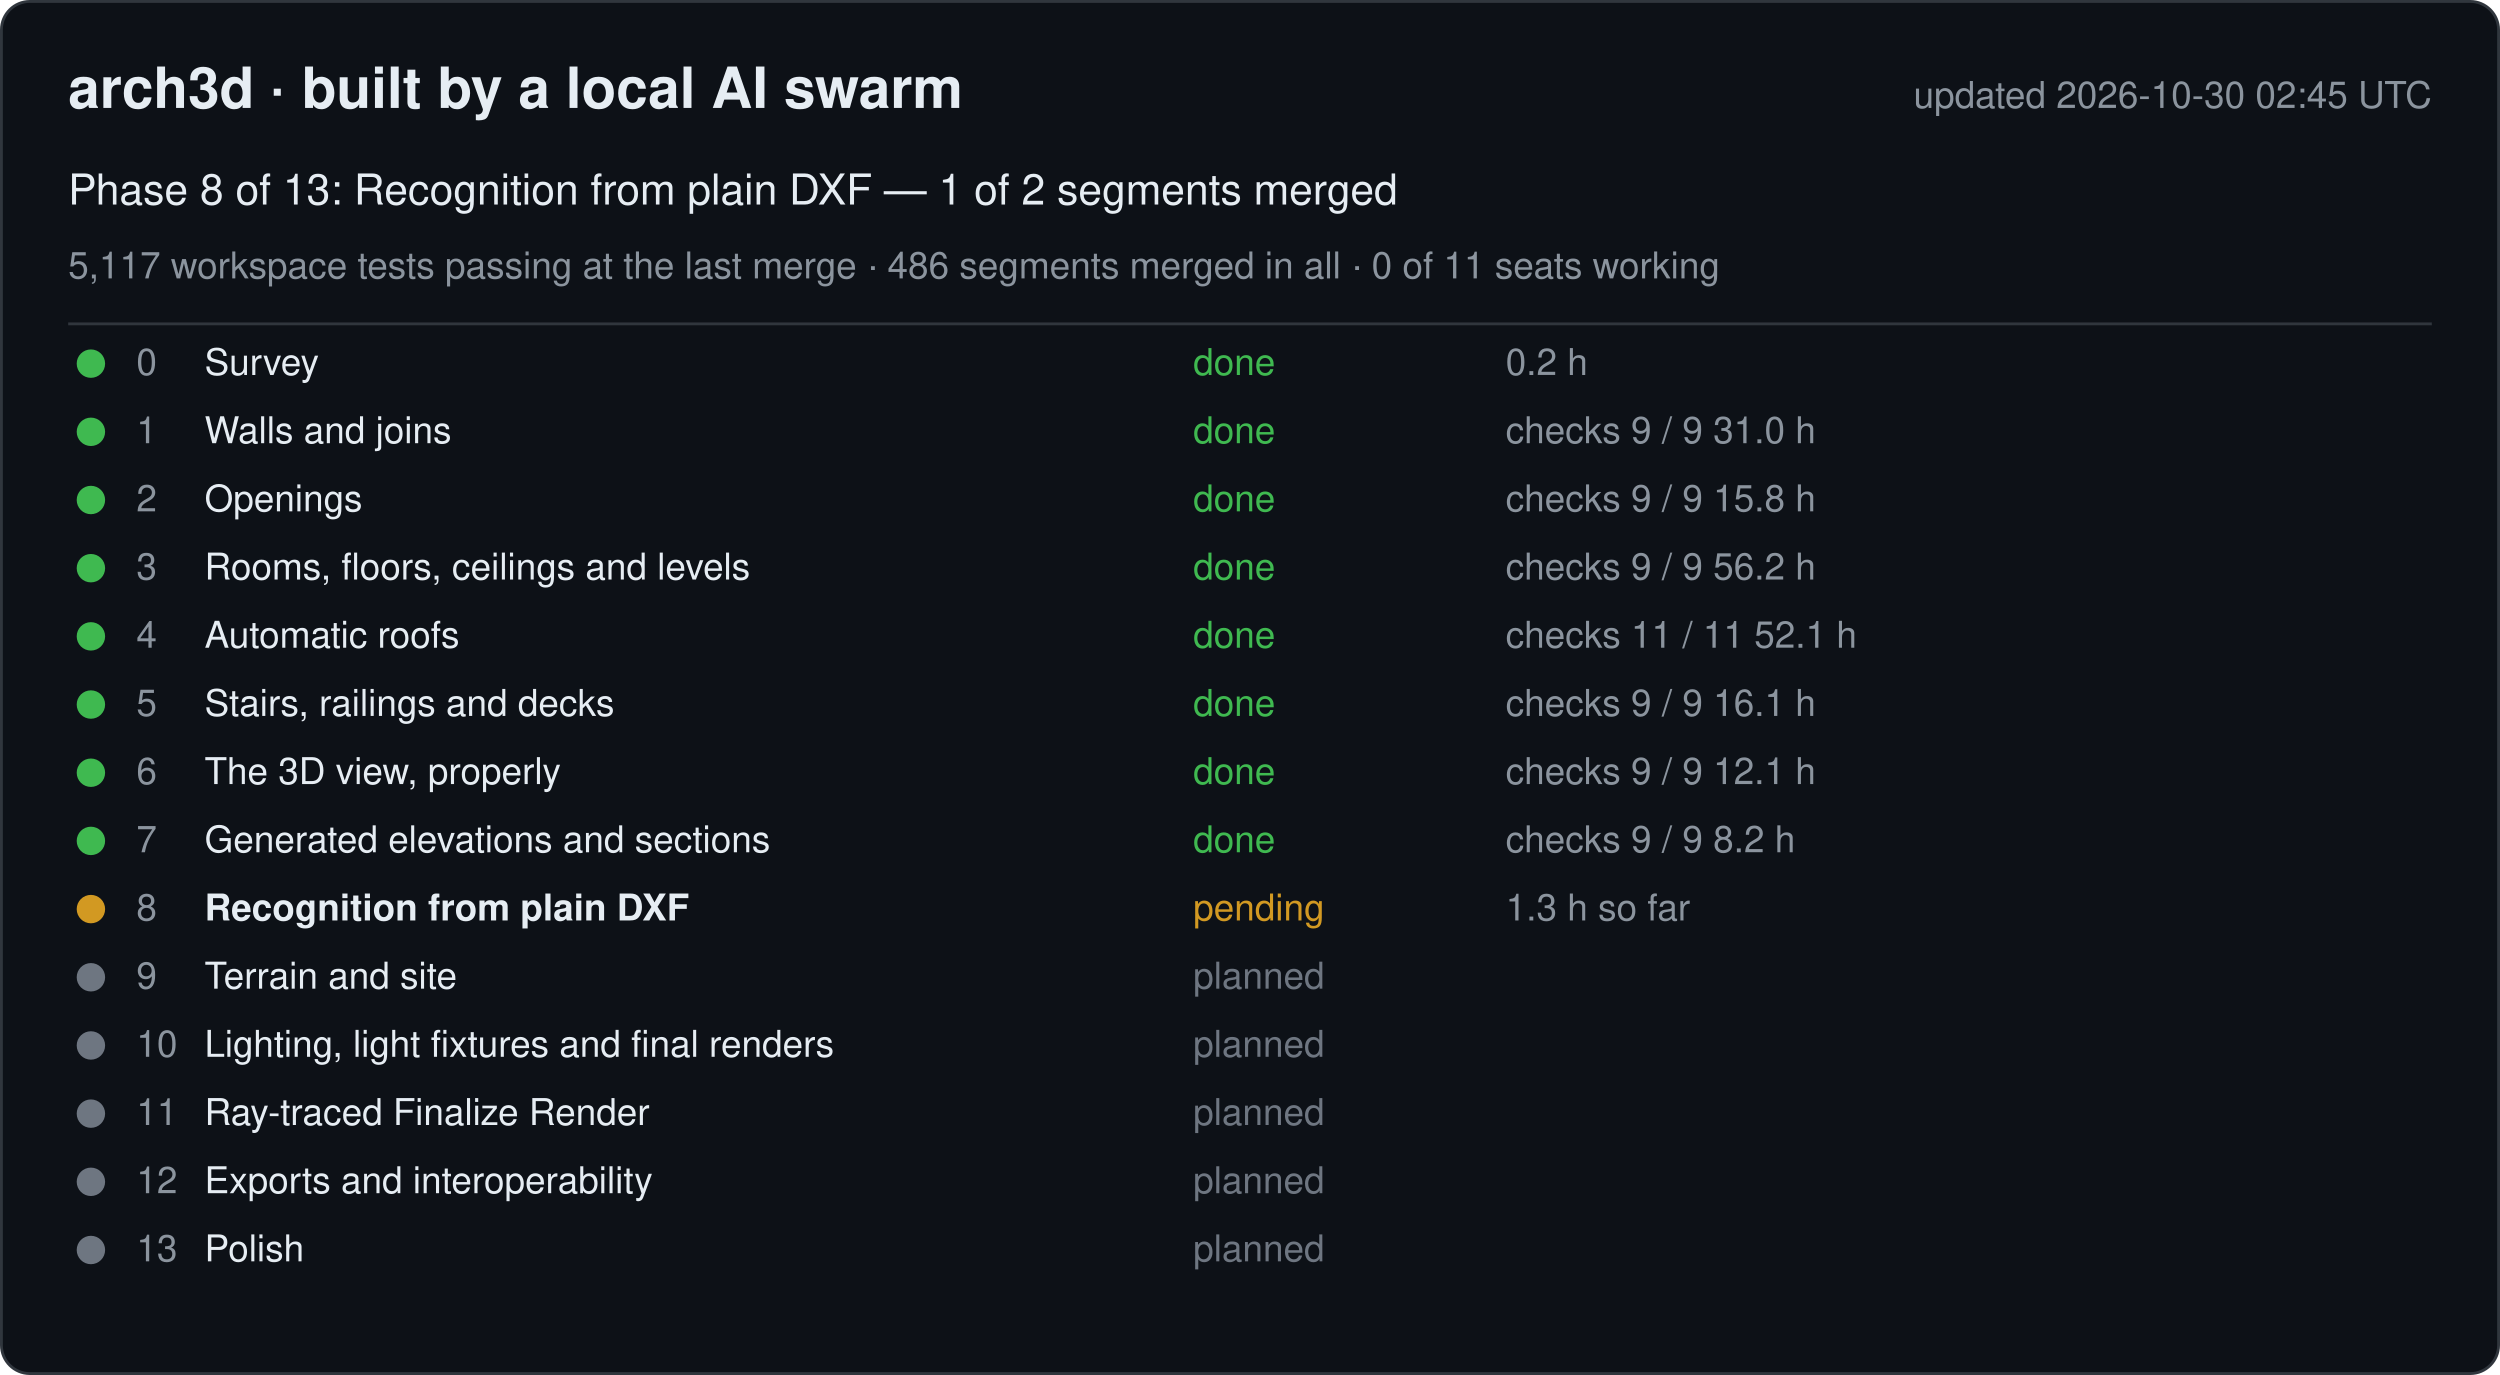
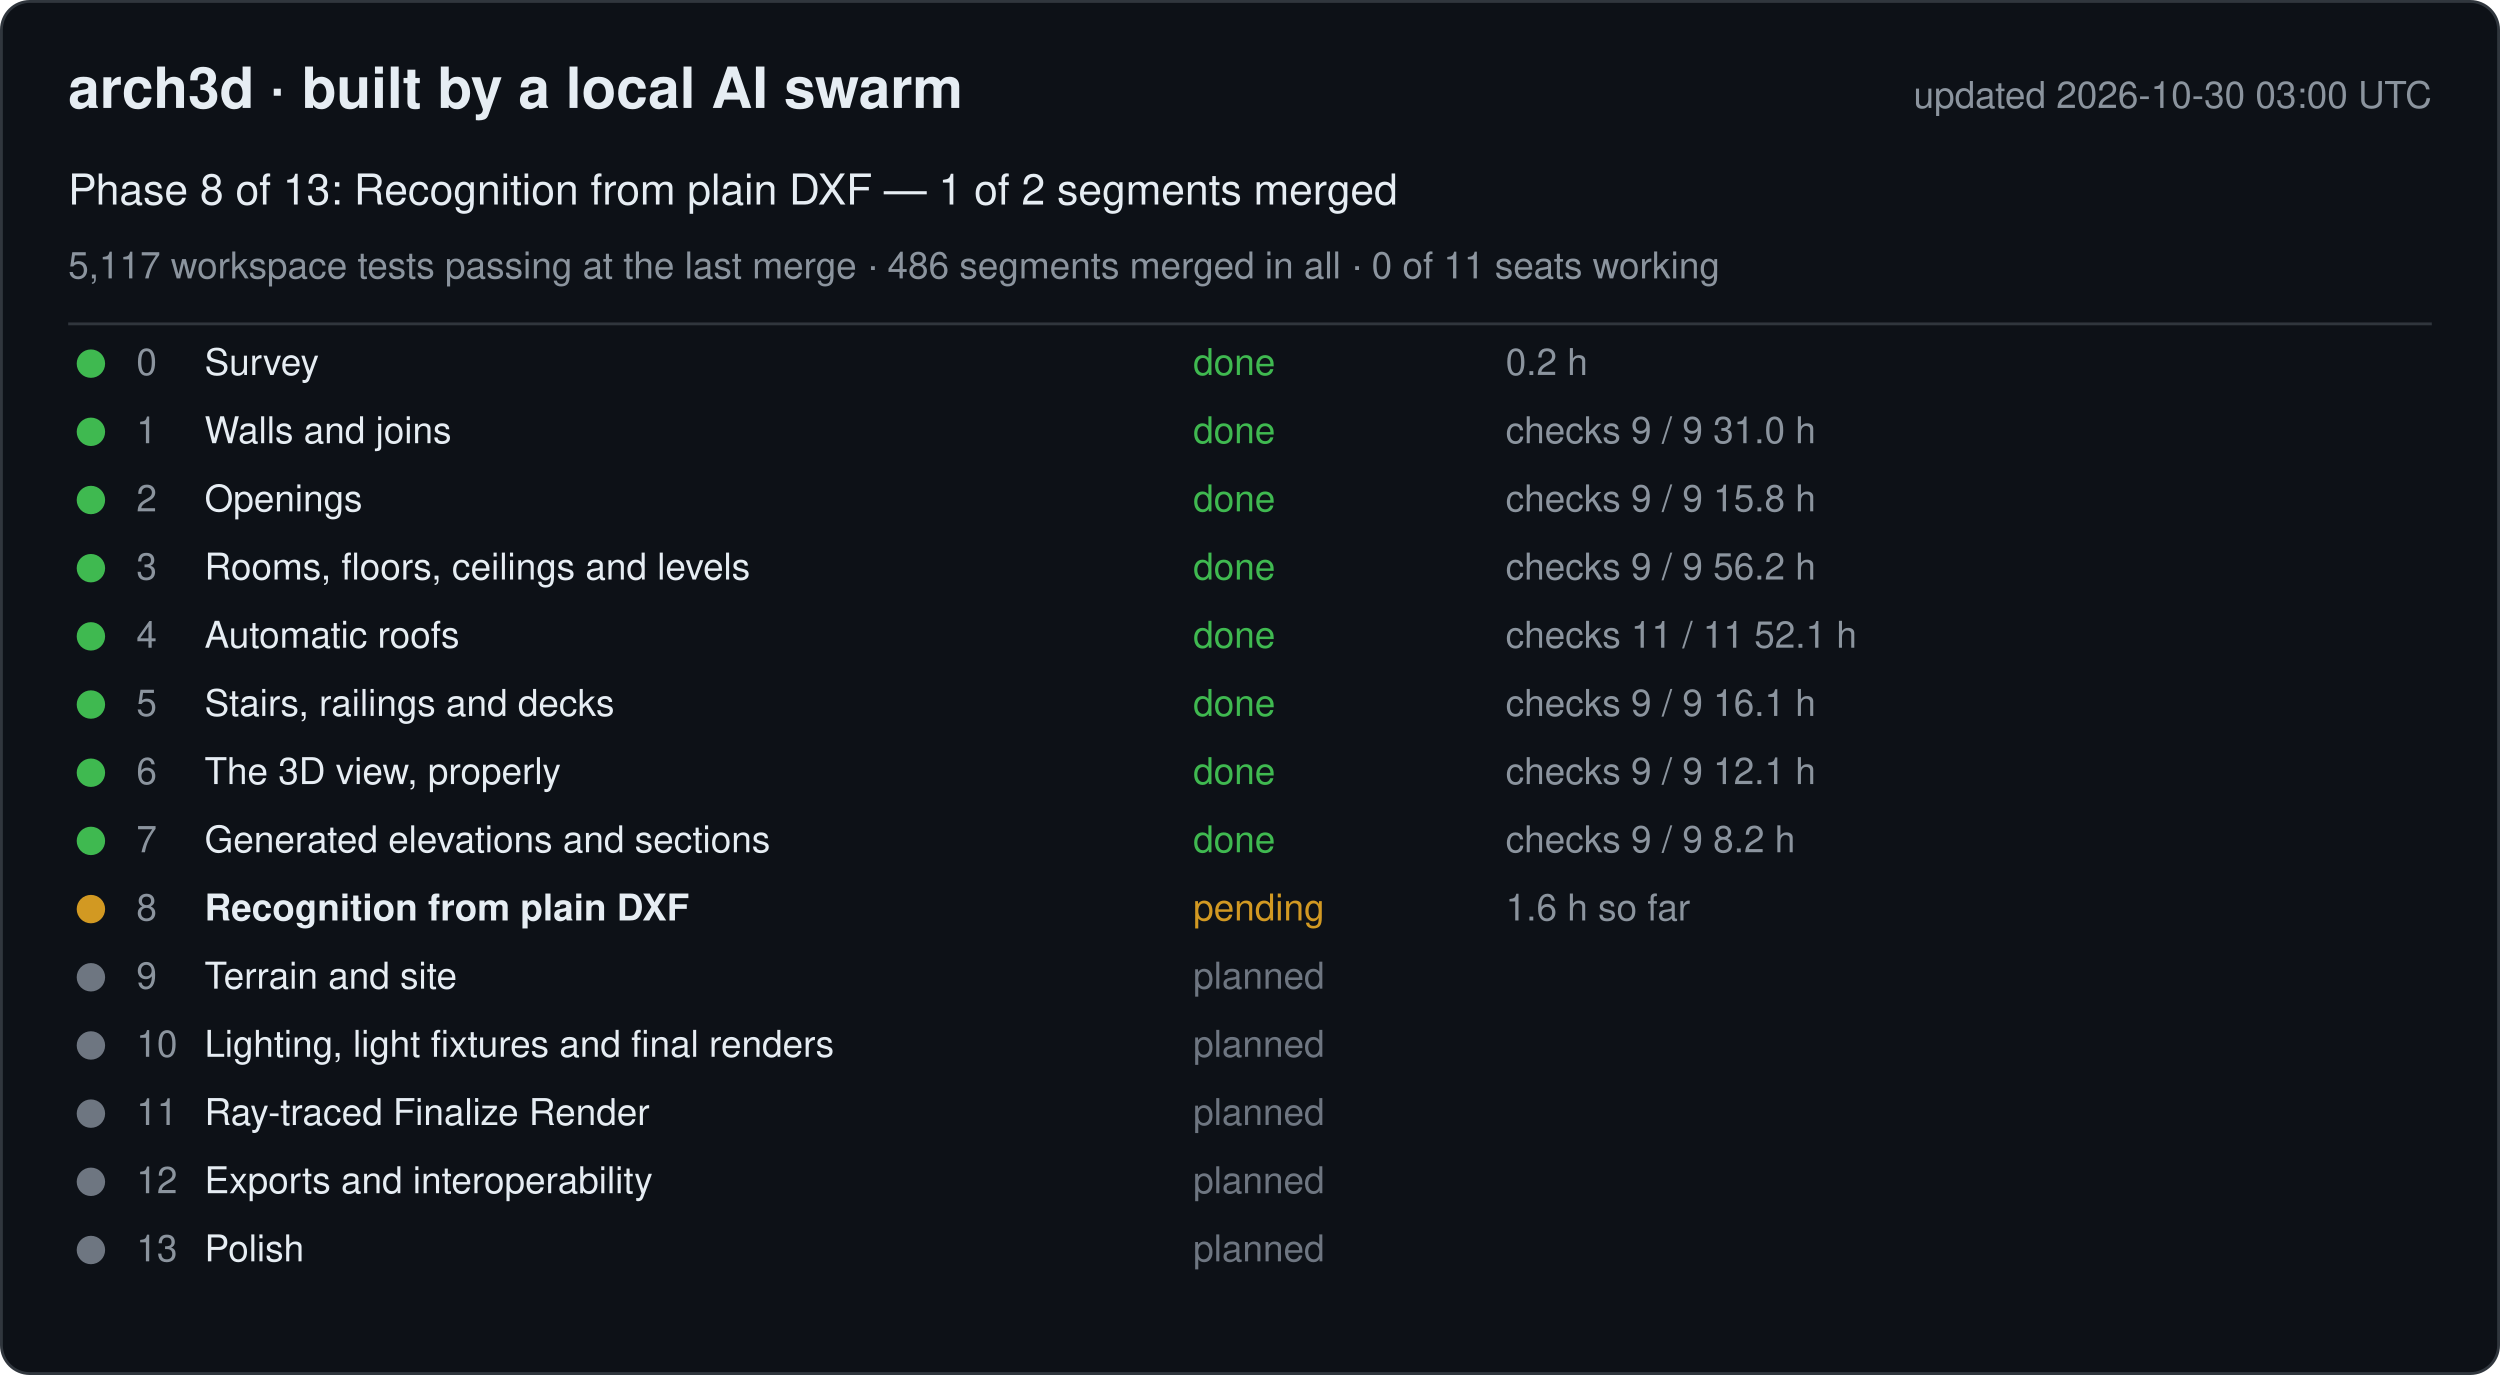
<svg xmlns="http://www.w3.org/2000/svg" width="880" height="484" viewBox="0 0 880 484" font-family="-apple-system, Segoe UI, Helvetica, Arial, sans-serif">
  <rect x="0.5" y="0.5" width="879" height="483" rx="10" fill="#0d1117" stroke="#30363d" />
  <text x="24" y="38" font-size="20" font-weight="600" fill="#e6edf3">arch3d · built by a local AI swarm</text>
-   <text x="856" y="38" font-size="13" fill="#8b949e" text-anchor="end">updated 2026-10-30 02:45 UTC</text>
+   <text x="856" y="38" font-size="13" fill="#8b949e" text-anchor="end">updated 2026-10-30 03:00 UTC</text>
  <text x="24" y="72" font-size="15" fill="#e6edf3">Phase 8 of 13: Recognition from plain DXF — 1 of 2 segments merged</text>
  <text x="24" y="98" font-size="13" fill="#8b949e">5,117 workspace tests passing at the last merge · 486 segments merged in all · 0 of 11 seats working</text>
  <line x1="24" y1="114" x2="856" y2="114" stroke="#30363d" />
  <g data-phase="0">
    <circle cx="32" cy="128" r="5" fill="#3fb950" />
    <text x="48" y="132" font-size="13" fill="#8b949e">0</text>
    <text x="72" y="132" font-size="13" fill="#e6edf3">Survey</text>
    <text x="420" y="132" font-size="13" fill="#3fb950">done</text>
    <text x="530" y="132" font-size="13" fill="#8b949e">0.2 h</text>
  </g>
  <g data-phase="1">
    <circle cx="32" cy="152" r="5" fill="#3fb950" />
    <text x="48" y="156" font-size="13" fill="#8b949e">1</text>
    <text x="72" y="156" font-size="13" fill="#e6edf3">Walls and joins</text>
    <text x="420" y="156" font-size="13" fill="#3fb950">done</text>
    <text x="530" y="156" font-size="13" fill="#8b949e">checks 9 / 9   31.0 h</text>
  </g>
  <g data-phase="2">
    <circle cx="32" cy="176" r="5" fill="#3fb950" />
    <text x="48" y="180" font-size="13" fill="#8b949e">2</text>
    <text x="72" y="180" font-size="13" fill="#e6edf3">Openings</text>
    <text x="420" y="180" font-size="13" fill="#3fb950">done</text>
    <text x="530" y="180" font-size="13" fill="#8b949e">checks 9 / 9   15.8 h</text>
  </g>
  <g data-phase="3">
    <circle cx="32" cy="200" r="5" fill="#3fb950" />
    <text x="48" y="204" font-size="13" fill="#8b949e">3</text>
    <text x="72" y="204" font-size="13" fill="#e6edf3">Rooms, floors, ceilings and levels</text>
    <text x="420" y="204" font-size="13" fill="#3fb950">done</text>
    <text x="530" y="204" font-size="13" fill="#8b949e">checks 9 / 9   56.2 h</text>
  </g>
  <g data-phase="4">
    <circle cx="32" cy="224" r="5" fill="#3fb950" />
    <text x="48" y="228" font-size="13" fill="#8b949e">4</text>
    <text x="72" y="228" font-size="13" fill="#e6edf3">Automatic roofs</text>
    <text x="420" y="228" font-size="13" fill="#3fb950">done</text>
    <text x="530" y="228" font-size="13" fill="#8b949e">checks 11 / 11   52.1 h</text>
  </g>
  <g data-phase="5">
    <circle cx="32" cy="248" r="5" fill="#3fb950" />
    <text x="48" y="252" font-size="13" fill="#8b949e">5</text>
    <text x="72" y="252" font-size="13" fill="#e6edf3">Stairs, railings and decks</text>
    <text x="420" y="252" font-size="13" fill="#3fb950">done</text>
    <text x="530" y="252" font-size="13" fill="#8b949e">checks 9 / 9   16.1 h</text>
  </g>
  <g data-phase="6">
    <circle cx="32" cy="272" r="5" fill="#3fb950" />
    <text x="48" y="276" font-size="13" fill="#8b949e">6</text>
    <text x="72" y="276" font-size="13" fill="#e6edf3">The 3D view, properly</text>
    <text x="420" y="276" font-size="13" fill="#3fb950">done</text>
    <text x="530" y="276" font-size="13" fill="#8b949e">checks 9 / 9   12.1 h</text>
  </g>
  <g data-phase="7">
    <circle cx="32" cy="296" r="5" fill="#3fb950" />
    <text x="48" y="300" font-size="13" fill="#8b949e">7</text>
    <text x="72" y="300" font-size="13" fill="#e6edf3">Generated elevations and sections</text>
    <text x="420" y="300" font-size="13" fill="#3fb950">done</text>
    <text x="530" y="300" font-size="13" fill="#8b949e">checks 9 / 9   8.2 h</text>
  </g>
  <g data-phase="8">
    <circle cx="32" cy="320" r="5" fill="#d29922" />
    <text x="48" y="324" font-size="13" fill="#8b949e">8</text>
    <text x="72" y="324" font-size="13" fill="#e6edf3" font-weight="600">Recognition from plain DXF</text>
    <text x="420" y="324" font-size="13" fill="#d29922">pending</text>
-     <text x="530" y="324" font-size="13" fill="#8b949e">1.3 h so far</text>
+     <text x="530" y="324" font-size="13" fill="#8b949e">1.6 h so far</text>
  </g>
  <g data-phase="9">
    <circle cx="32" cy="344" r="5" fill="#6e7681" />
    <text x="48" y="348" font-size="13" fill="#8b949e">9</text>
    <text x="72" y="348" font-size="13" fill="#e6edf3">Terrain and site</text>
    <text x="420" y="348" font-size="13" fill="#6e7681">planned</text>
    <text x="530" y="348" font-size="13" fill="#8b949e" />
  </g>
  <g data-phase="10">
    <circle cx="32" cy="368" r="5" fill="#6e7681" />
    <text x="48" y="372" font-size="13" fill="#8b949e">10</text>
    <text x="72" y="372" font-size="13" fill="#e6edf3">Lighting, light fixtures and final renders</text>
    <text x="420" y="372" font-size="13" fill="#6e7681">planned</text>
    <text x="530" y="372" font-size="13" fill="#8b949e" />
  </g>
  <g data-phase="11">
    <circle cx="32" cy="392" r="5" fill="#6e7681" />
    <text x="48" y="396" font-size="13" fill="#8b949e">11</text>
    <text x="72" y="396" font-size="13" fill="#e6edf3">Ray-traced Finalize Render</text>
    <text x="420" y="396" font-size="13" fill="#6e7681">planned</text>
    <text x="530" y="396" font-size="13" fill="#8b949e" />
  </g>
  <g data-phase="12">
    <circle cx="32" cy="416" r="5" fill="#6e7681" />
    <text x="48" y="420" font-size="13" fill="#8b949e">12</text>
    <text x="72" y="420" font-size="13" fill="#e6edf3">Exports and interoperability</text>
    <text x="420" y="420" font-size="13" fill="#6e7681">planned</text>
    <text x="530" y="420" font-size="13" fill="#8b949e" />
  </g>
  <g data-phase="13">
    <circle cx="32" cy="440" r="5" fill="#6e7681" />
    <text x="48" y="444" font-size="13" fill="#8b949e">13</text>
    <text x="72" y="444" font-size="13" fill="#e6edf3">Polish</text>
    <text x="420" y="444" font-size="13" fill="#6e7681">planned</text>
    <text x="530" y="444" font-size="13" fill="#8b949e" />
  </g>
</svg>
